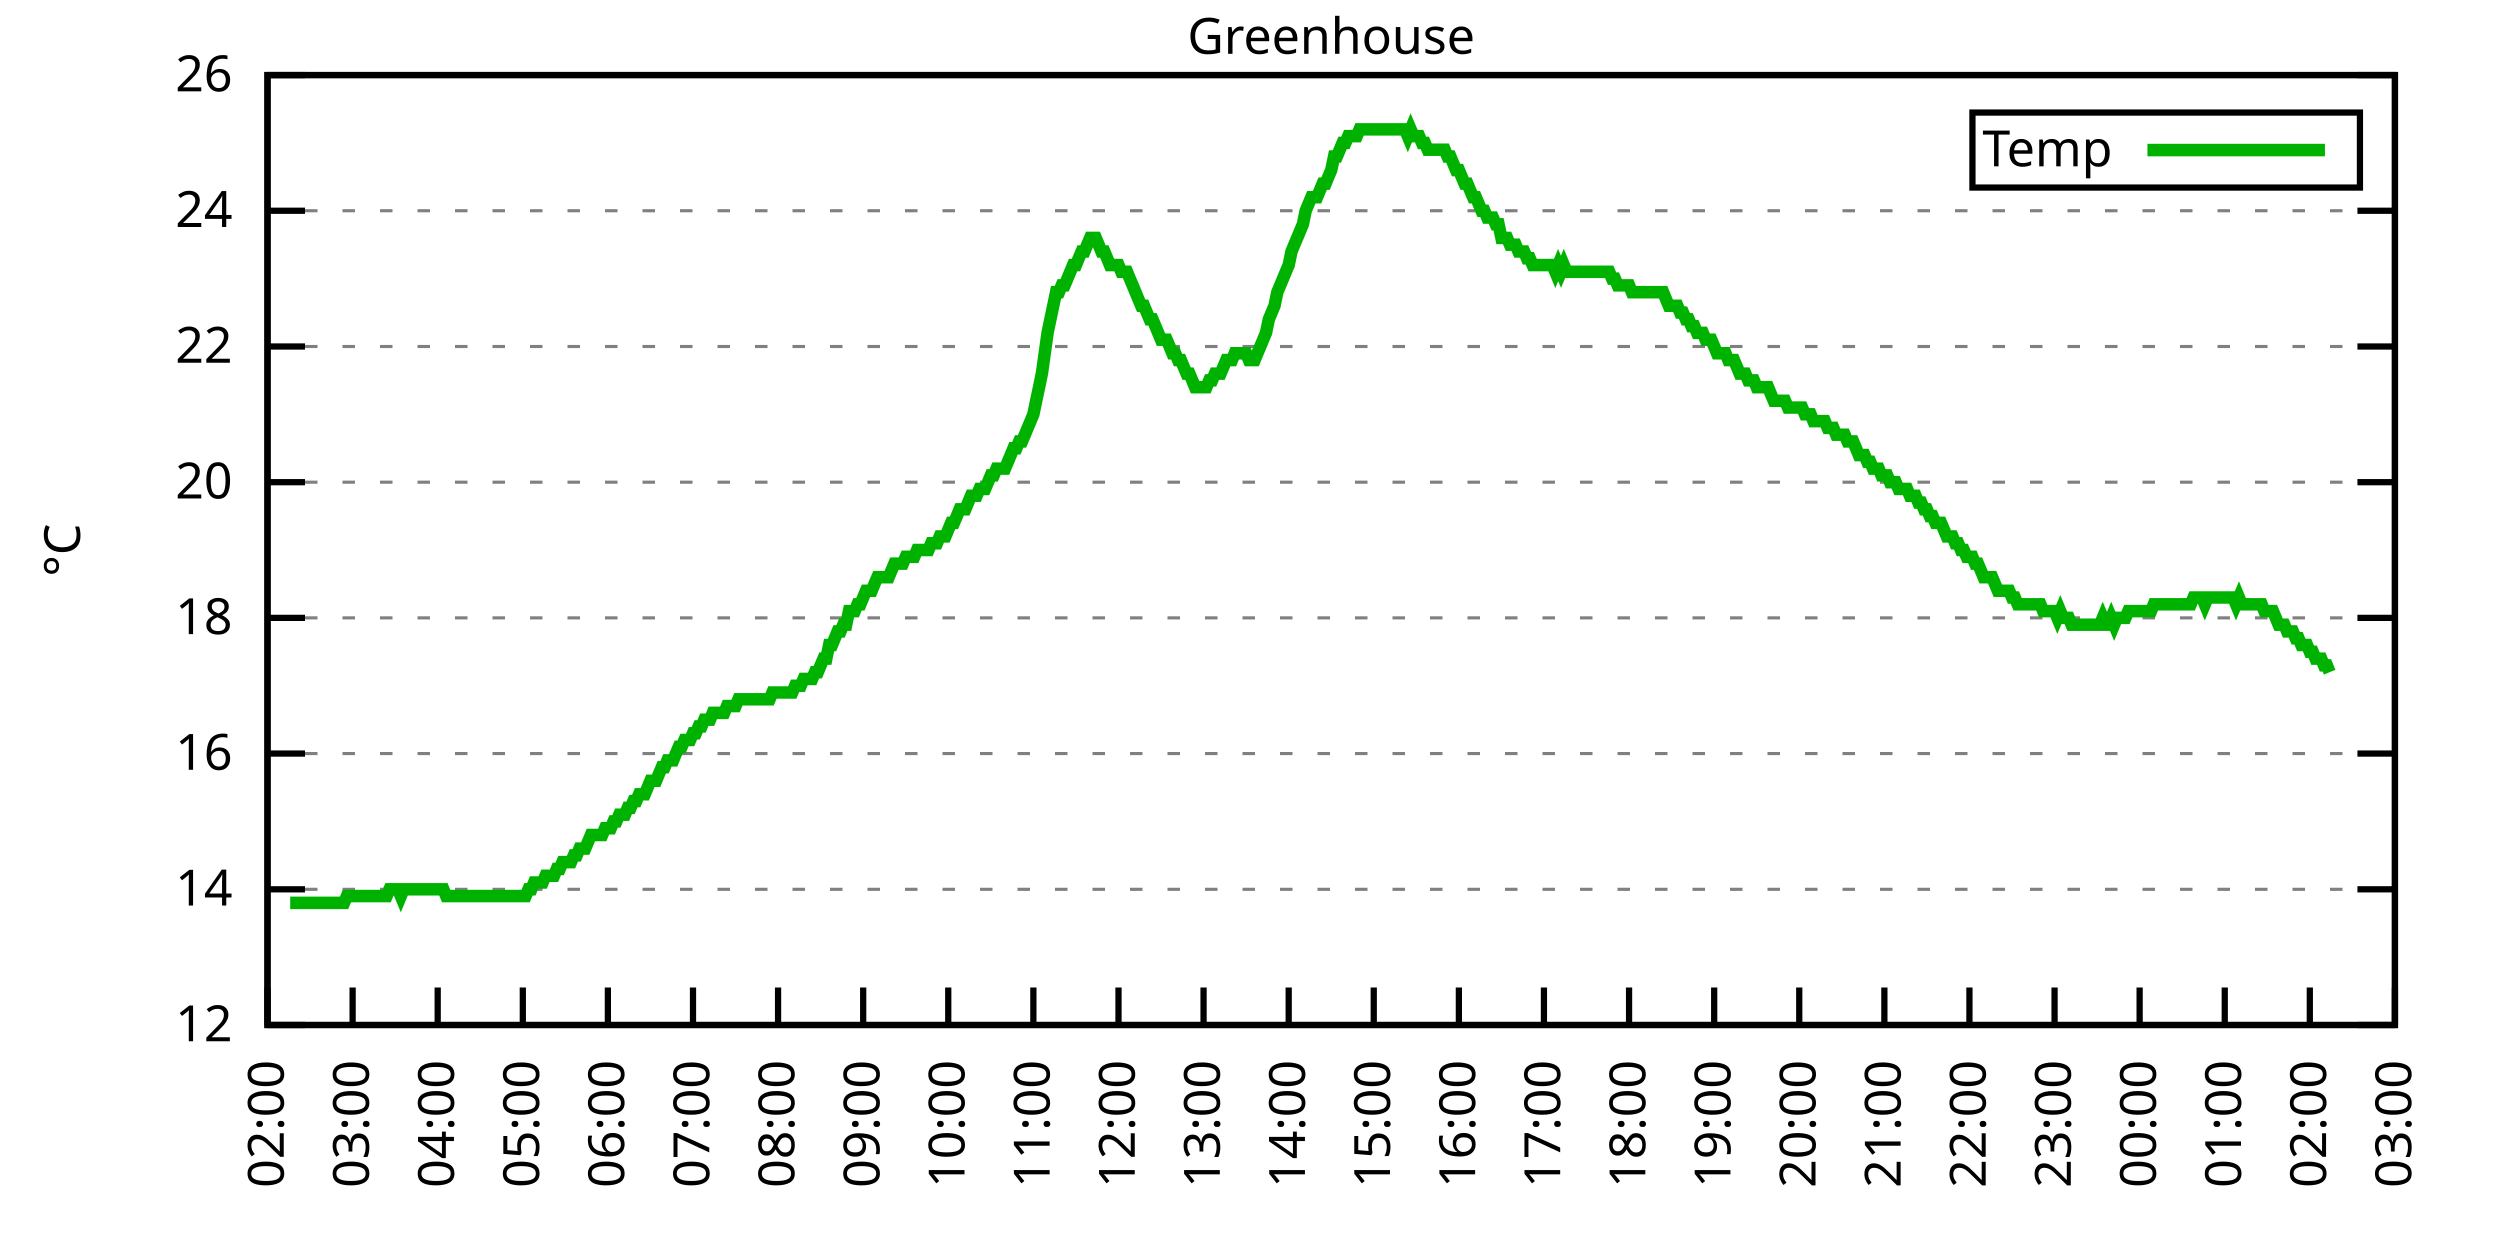
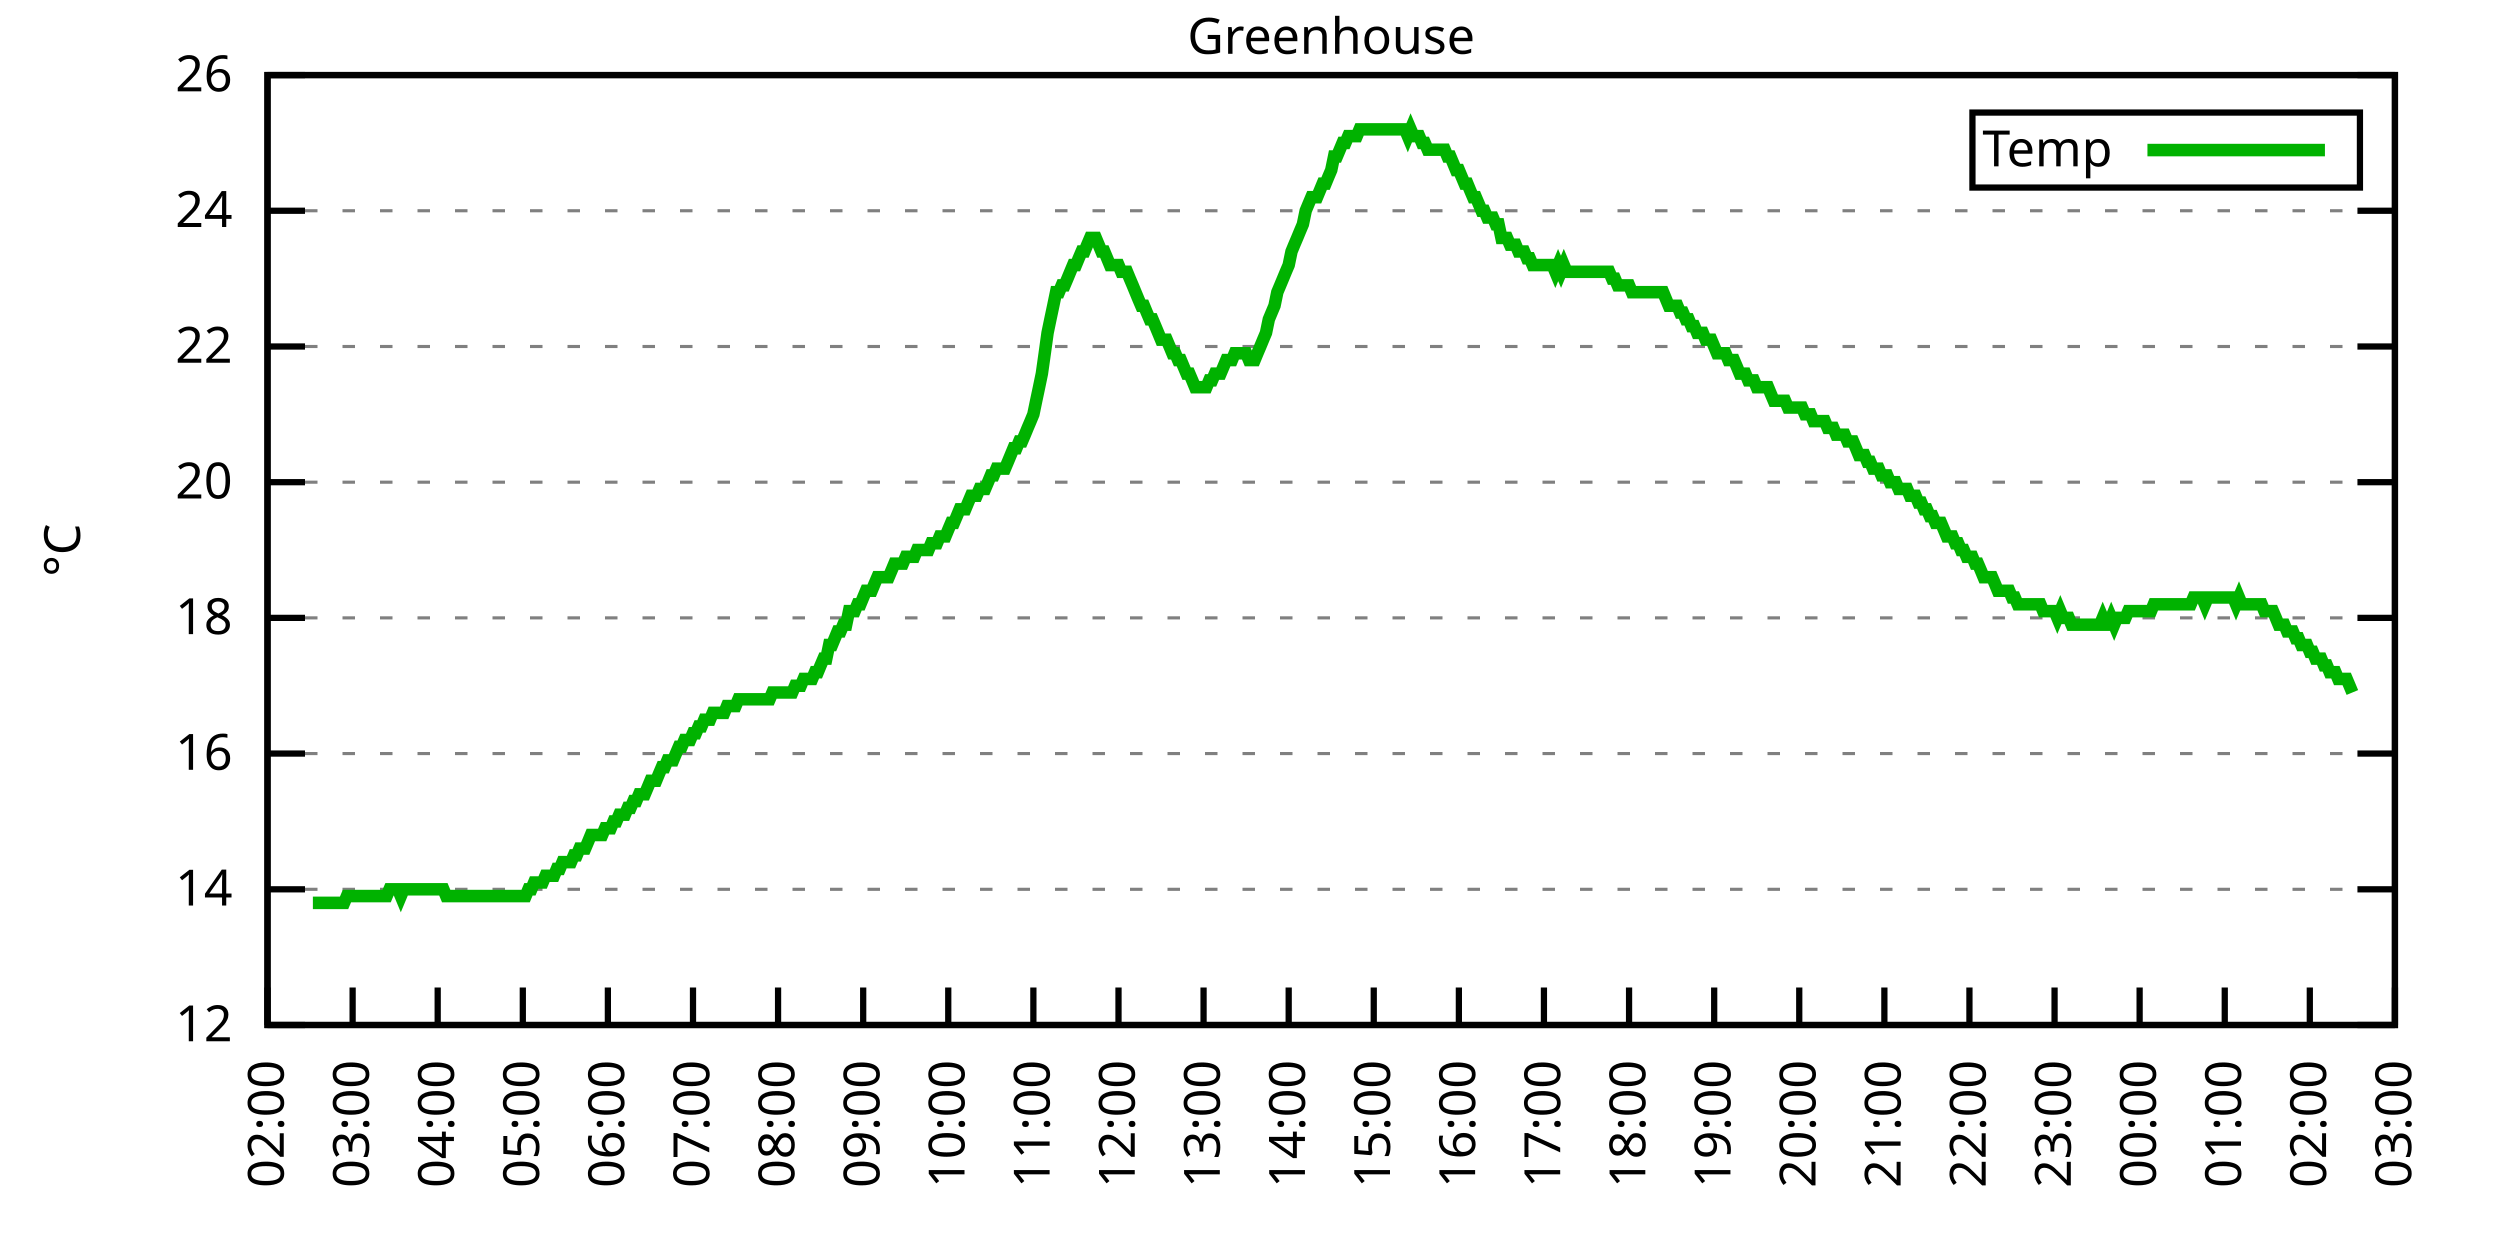
<svg xmlns="http://www.w3.org/2000/svg" xmlns:xlink="http://www.w3.org/1999/xlink" width="400" height="200" viewBox="0 0 400 200">
  <g id="gnuplot_canvas">
    <rect x="0" y="0" width="400" height="200" fill="none" />
    <defs>
      <circle id="gpDot" r="0.5" stroke-width="0.5" stroke="currentColor" />
      <path id="gpPt0" stroke-width="0.333" stroke="currentColor" d="M-1,0 h2 M0,-1 v2" />
      <path id="gpPt1" stroke-width="0.333" stroke="currentColor" d="M-1,-1 L1,1 M1,-1 L-1,1" />
      <path id="gpPt2" stroke-width="0.333" stroke="currentColor" d="M-1,0 L1,0 M0,-1 L0,1 M-1,-1 L1,1 M-1,1 L1,-1" />
      <rect id="gpPt3" stroke-width="0.333" stroke="currentColor" x="-1" y="-1" width="2" height="2" />
      <rect id="gpPt4" stroke-width="0.333" stroke="currentColor" fill="currentColor" x="-1" y="-1" width="2" height="2" />
      <circle id="gpPt5" stroke-width="0.333" stroke="currentColor" cx="0" cy="0" r="1" />
      <use xlink:href="#gpPt5" id="gpPt6" fill="currentColor" stroke="none" />
      <path id="gpPt7" stroke-width="0.333" stroke="currentColor" d="M0,-1.33 L-1.33,0.67 L1.33,0.67 z" />
      <use xlink:href="#gpPt7" id="gpPt8" fill="currentColor" stroke="none" />
      <use xlink:href="#gpPt7" id="gpPt9" stroke="currentColor" transform="rotate(180)" />
      <use xlink:href="#gpPt9" id="gpPt10" fill="currentColor" stroke="none" />
      <use xlink:href="#gpPt3" id="gpPt11" stroke="currentColor" transform="rotate(45)" />
      <use xlink:href="#gpPt11" id="gpPt12" fill="currentColor" stroke="none" />
      <path id="gpPt13" stroke-width="0.333" stroke="currentColor" d="M0,1.330 L1.265,0.411 L0.782,-1.067 L-0.782,-1.076 L-1.265,0.411 z" />
      <use xlink:href="#gpPt13" id="gpPt14" fill="currentColor" stroke="none" />
      <filter id="textbox" filterUnits="objectBoundingBox" x="0" y="0" height="1" width="1">
        <feFlood flood-color="white" flood-opacity="1" result="bgnd" />
        <feComposite in="SourceGraphic" in2="bgnd" operator="atop" />
      </filter>
      <filter id="greybox" filterUnits="objectBoundingBox" x="0" y="0" height="1" width="1">
        <feFlood flood-color="lightgrey" flood-opacity="1" result="grey" />
        <feComposite in="SourceGraphic" in2="grey" operator="atop" />
      </filter>
    </defs>
    <g fill="none" color="white" stroke="currentColor" stroke-width="1.00" stroke-linecap="butt" stroke-linejoin="miter">
</g>
    <g fill="none" color="black" stroke="currentColor" stroke-width="1.00" stroke-linecap="butt" stroke-linejoin="miter">
      <g stroke="none" shape-rendering="crispEdges">
        <polygon fill="rgb(255, 255, 255)" points="42.80,164.00 383.18,164.00 383.18,12.02 42.80,12.02 " />
      </g>
    </g>
    <g fill="none" color="black" stroke="currentColor" stroke-width="1.00" stroke-linecap="butt" stroke-linejoin="miter">
</g>
    <g fill="none" color="black" stroke="black" stroke-width="0.50" stroke-linecap="butt" stroke-linejoin="miter">
</g>
    <g fill="none" color="gray" stroke="currentColor" stroke-width="0.50" stroke-linecap="butt" stroke-linejoin="miter">
      <path stroke="gray" stroke-dasharray="2,4" class="gridline" d="M42.80,164.00 L383.19,164.00  " />
    </g>
    <g fill="none" color="gray" stroke="gray" stroke-width="1.00" stroke-linecap="butt" stroke-linejoin="miter">
</g>
    <g fill="none" color="black" stroke="currentColor" stroke-width="1.00" stroke-linecap="butt" stroke-linejoin="miter">
      <path stroke="black" d="M42.80,164.00 L48.80,164.00 M383.19,164.00 L377.19,164.00  " />
      <g transform="translate(37.20,166.60)" stroke="none" fill="black" font-family="Sans" font-size="8.00" text-anchor="end">
        <text>
          <tspan font-family="Sans"> 12</tspan>
        </text>
      </g>
    </g>
    <g fill="none" color="black" stroke="currentColor" stroke-width="1.00" stroke-linecap="butt" stroke-linejoin="miter">
</g>
    <g fill="none" color="black" stroke="black" stroke-width="0.50" stroke-linecap="butt" stroke-linejoin="miter">
</g>
    <g fill="none" color="gray" stroke="currentColor" stroke-width="0.50" stroke-linecap="butt" stroke-linejoin="miter">
      <path stroke="gray" stroke-dasharray="2,4" class="gridline" d="M42.80,142.29 L383.19,142.29  " />
    </g>
    <g fill="none" color="gray" stroke="gray" stroke-width="1.00" stroke-linecap="butt" stroke-linejoin="miter">
</g>
    <g fill="none" color="black" stroke="currentColor" stroke-width="1.00" stroke-linecap="butt" stroke-linejoin="miter">
      <path stroke="black" d="M42.80,142.29 L48.80,142.29 M383.19,142.29 L377.19,142.29  " />
      <g transform="translate(37.20,144.89)" stroke="none" fill="black" font-family="Sans" font-size="8.00" text-anchor="end">
        <text>
          <tspan font-family="Sans"> 14</tspan>
        </text>
      </g>
    </g>
    <g fill="none" color="black" stroke="currentColor" stroke-width="1.00" stroke-linecap="butt" stroke-linejoin="miter">
</g>
    <g fill="none" color="black" stroke="black" stroke-width="0.50" stroke-linecap="butt" stroke-linejoin="miter">
</g>
    <g fill="none" color="gray" stroke="currentColor" stroke-width="0.50" stroke-linecap="butt" stroke-linejoin="miter">
      <path stroke="gray" stroke-dasharray="2,4" class="gridline" d="M42.80,120.57 L383.19,120.57  " />
    </g>
    <g fill="none" color="gray" stroke="gray" stroke-width="1.00" stroke-linecap="butt" stroke-linejoin="miter">
</g>
    <g fill="none" color="black" stroke="currentColor" stroke-width="1.00" stroke-linecap="butt" stroke-linejoin="miter">
      <path stroke="black" d="M42.80,120.57 L48.80,120.57 M383.19,120.57 L377.19,120.57  " />
      <g transform="translate(37.20,123.17)" stroke="none" fill="black" font-family="Sans" font-size="8.00" text-anchor="end">
        <text>
          <tspan font-family="Sans"> 16</tspan>
        </text>
      </g>
    </g>
    <g fill="none" color="black" stroke="currentColor" stroke-width="1.00" stroke-linecap="butt" stroke-linejoin="miter">
</g>
    <g fill="none" color="black" stroke="black" stroke-width="0.50" stroke-linecap="butt" stroke-linejoin="miter">
</g>
    <g fill="none" color="gray" stroke="currentColor" stroke-width="0.50" stroke-linecap="butt" stroke-linejoin="miter">
      <path stroke="gray" stroke-dasharray="2,4" class="gridline" d="M42.80,98.86 L383.19,98.86  " />
    </g>
    <g fill="none" color="gray" stroke="gray" stroke-width="1.00" stroke-linecap="butt" stroke-linejoin="miter">
</g>
    <g fill="none" color="black" stroke="currentColor" stroke-width="1.00" stroke-linecap="butt" stroke-linejoin="miter">
      <path stroke="black" d="M42.80,98.86 L48.80,98.86 M383.19,98.86 L377.19,98.86  " />
      <g transform="translate(37.20,101.46)" stroke="none" fill="black" font-family="Sans" font-size="8.00" text-anchor="end">
        <text>
          <tspan font-family="Sans"> 18</tspan>
        </text>
      </g>
    </g>
    <g fill="none" color="black" stroke="currentColor" stroke-width="1.00" stroke-linecap="butt" stroke-linejoin="miter">
</g>
    <g fill="none" color="black" stroke="black" stroke-width="0.50" stroke-linecap="butt" stroke-linejoin="miter">
</g>
    <g fill="none" color="gray" stroke="currentColor" stroke-width="0.50" stroke-linecap="butt" stroke-linejoin="miter">
      <path stroke="gray" stroke-dasharray="2,4" class="gridline" d="M42.80,77.15 L383.19,77.15  " />
    </g>
    <g fill="none" color="gray" stroke="gray" stroke-width="1.00" stroke-linecap="butt" stroke-linejoin="miter">
</g>
    <g fill="none" color="black" stroke="currentColor" stroke-width="1.00" stroke-linecap="butt" stroke-linejoin="miter">
      <path stroke="black" d="M42.80,77.15 L48.80,77.15 M383.19,77.15 L377.19,77.15  " />
      <g transform="translate(37.20,79.75)" stroke="none" fill="black" font-family="Sans" font-size="8.00" text-anchor="end">
        <text>
          <tspan font-family="Sans"> 20</tspan>
        </text>
      </g>
    </g>
    <g fill="none" color="black" stroke="currentColor" stroke-width="1.00" stroke-linecap="butt" stroke-linejoin="miter">
</g>
    <g fill="none" color="black" stroke="black" stroke-width="0.50" stroke-linecap="butt" stroke-linejoin="miter">
</g>
    <g fill="none" color="gray" stroke="currentColor" stroke-width="0.50" stroke-linecap="butt" stroke-linejoin="miter">
      <path stroke="gray" stroke-dasharray="2,4" class="gridline" d="M42.80,55.44 L383.19,55.44  " />
    </g>
    <g fill="none" color="gray" stroke="gray" stroke-width="1.00" stroke-linecap="butt" stroke-linejoin="miter">
</g>
    <g fill="none" color="black" stroke="currentColor" stroke-width="1.00" stroke-linecap="butt" stroke-linejoin="miter">
      <path stroke="black" d="M42.80,55.44 L48.80,55.44 M383.19,55.44 L377.19,55.44  " />
      <g transform="translate(37.20,58.04)" stroke="none" fill="black" font-family="Sans" font-size="8.00" text-anchor="end">
        <text>
          <tspan font-family="Sans"> 22</tspan>
        </text>
      </g>
    </g>
    <g fill="none" color="black" stroke="currentColor" stroke-width="1.00" stroke-linecap="butt" stroke-linejoin="miter">
</g>
    <g fill="none" color="black" stroke="black" stroke-width="0.50" stroke-linecap="butt" stroke-linejoin="miter">
</g>
    <g fill="none" color="gray" stroke="currentColor" stroke-width="0.50" stroke-linecap="butt" stroke-linejoin="miter">
      <path stroke="gray" stroke-dasharray="2,4" class="gridline" d="M42.80,33.72 L383.19,33.72  " />
    </g>
    <g fill="none" color="gray" stroke="gray" stroke-width="1.00" stroke-linecap="butt" stroke-linejoin="miter">
</g>
    <g fill="none" color="black" stroke="currentColor" stroke-width="1.00" stroke-linecap="butt" stroke-linejoin="miter">
      <path stroke="black" d="M42.80,33.72 L48.80,33.72 M383.19,33.72 L377.19,33.72  " />
      <g transform="translate(37.20,36.32)" stroke="none" fill="black" font-family="Sans" font-size="8.00" text-anchor="end">
        <text>
          <tspan font-family="Sans"> 24</tspan>
        </text>
      </g>
    </g>
    <g fill="none" color="black" stroke="currentColor" stroke-width="1.00" stroke-linecap="butt" stroke-linejoin="miter">
</g>
    <g fill="none" color="black" stroke="black" stroke-width="0.50" stroke-linecap="butt" stroke-linejoin="miter">
</g>
    <g fill="none" color="gray" stroke="currentColor" stroke-width="0.50" stroke-linecap="butt" stroke-linejoin="miter">
      <path stroke="gray" stroke-dasharray="2,4" class="gridline" d="M42.80,12.01 L383.19,12.01  " />
    </g>
    <g fill="none" color="gray" stroke="gray" stroke-width="1.00" stroke-linecap="butt" stroke-linejoin="miter">
</g>
    <g fill="none" color="black" stroke="currentColor" stroke-width="1.00" stroke-linecap="butt" stroke-linejoin="miter">
      <path stroke="black" d="M42.80,12.01 L48.80,12.01 M383.19,12.01 L377.19,12.01  " />
      <g transform="translate(37.20,14.61)" stroke="none" fill="black" font-family="Sans" font-size="8.00" text-anchor="end">
        <text>
          <tspan font-family="Sans"> 26</tspan>
        </text>
      </g>
    </g>
    <g fill="none" color="black" stroke="currentColor" stroke-width="1.00" stroke-linecap="butt" stroke-linejoin="miter">
      <path stroke="black" d="M42.80,164.00 L42.80,158.00  " />
      <g transform="translate(45.40,169.60) rotate(270.00)" stroke="none" fill="black" font-family="Sans" font-size="8.00" text-anchor="end">
        <text>
          <tspan font-family="Sans">02:00</tspan>
        </text>
      </g>
    </g>
    <g fill="none" color="black" stroke="currentColor" stroke-width="1.00" stroke-linecap="butt" stroke-linejoin="miter">
      <path stroke="black" d="M56.42,164.00 L56.42,158.00  " />
      <g transform="translate(59.02,169.60) rotate(270.00)" stroke="none" fill="black" font-family="Sans" font-size="8.00" text-anchor="end">
        <text>
          <tspan font-family="Sans">03:00</tspan>
        </text>
      </g>
    </g>
    <g fill="none" color="black" stroke="currentColor" stroke-width="1.00" stroke-linecap="butt" stroke-linejoin="miter">
      <path stroke="black" d="M70.03,164.00 L70.03,158.00  " />
      <g transform="translate(72.63,169.60) rotate(270.00)" stroke="none" fill="black" font-family="Sans" font-size="8.00" text-anchor="end">
        <text>
          <tspan font-family="Sans">04:00</tspan>
        </text>
      </g>
    </g>
    <g fill="none" color="black" stroke="currentColor" stroke-width="1.00" stroke-linecap="butt" stroke-linejoin="miter">
      <path stroke="black" d="M83.65,164.00 L83.65,158.00  " />
      <g transform="translate(86.25,169.60) rotate(270.00)" stroke="none" fill="black" font-family="Sans" font-size="8.00" text-anchor="end">
        <text>
          <tspan font-family="Sans">05:00</tspan>
        </text>
      </g>
    </g>
    <g fill="none" color="black" stroke="currentColor" stroke-width="1.00" stroke-linecap="butt" stroke-linejoin="miter">
      <path stroke="black" d="M97.26,164.00 L97.26,158.00  " />
      <g transform="translate(99.86,169.60) rotate(270.00)" stroke="none" fill="black" font-family="Sans" font-size="8.00" text-anchor="end">
        <text>
          <tspan font-family="Sans">06:00</tspan>
        </text>
      </g>
    </g>
    <g fill="none" color="black" stroke="currentColor" stroke-width="1.00" stroke-linecap="butt" stroke-linejoin="miter">
      <path stroke="black" d="M110.88,164.00 L110.88,158.00  " />
      <g transform="translate(113.48,169.60) rotate(270.00)" stroke="none" fill="black" font-family="Sans" font-size="8.00" text-anchor="end">
        <text>
          <tspan font-family="Sans">07:00</tspan>
        </text>
      </g>
    </g>
    <g fill="none" color="black" stroke="currentColor" stroke-width="1.00" stroke-linecap="butt" stroke-linejoin="miter">
      <path stroke="black" d="M124.49,164.00 L124.49,158.00  " />
      <g transform="translate(127.09,169.60) rotate(270.00)" stroke="none" fill="black" font-family="Sans" font-size="8.00" text-anchor="end">
        <text>
          <tspan font-family="Sans">08:00</tspan>
        </text>
      </g>
    </g>
    <g fill="none" color="black" stroke="currentColor" stroke-width="1.00" stroke-linecap="butt" stroke-linejoin="miter">
      <path stroke="black" d="M138.11,164.00 L138.11,158.00  " />
      <g transform="translate(140.71,169.60) rotate(270.00)" stroke="none" fill="black" font-family="Sans" font-size="8.00" text-anchor="end">
        <text>
          <tspan font-family="Sans">09:00</tspan>
        </text>
      </g>
    </g>
    <g fill="none" color="black" stroke="currentColor" stroke-width="1.00" stroke-linecap="butt" stroke-linejoin="miter">
      <path stroke="black" d="M151.72,164.00 L151.72,158.00  " />
      <g transform="translate(154.32,169.60) rotate(270.00)" stroke="none" fill="black" font-family="Sans" font-size="8.00" text-anchor="end">
        <text>
          <tspan font-family="Sans">10:00</tspan>
        </text>
      </g>
    </g>
    <g fill="none" color="black" stroke="currentColor" stroke-width="1.00" stroke-linecap="butt" stroke-linejoin="miter">
      <path stroke="black" d="M165.34,164.00 L165.34,158.00  " />
      <g transform="translate(167.94,169.60) rotate(270.00)" stroke="none" fill="black" font-family="Sans" font-size="8.00" text-anchor="end">
        <text>
          <tspan font-family="Sans">11:00</tspan>
        </text>
      </g>
    </g>
    <g fill="none" color="black" stroke="currentColor" stroke-width="1.00" stroke-linecap="butt" stroke-linejoin="miter">
      <path stroke="black" d="M178.96,164.00 L178.96,158.00  " />
      <g transform="translate(181.56,169.60) rotate(270.00)" stroke="none" fill="black" font-family="Sans" font-size="8.00" text-anchor="end">
        <text>
          <tspan font-family="Sans">12:00</tspan>
        </text>
      </g>
    </g>
    <g fill="none" color="black" stroke="currentColor" stroke-width="1.00" stroke-linecap="butt" stroke-linejoin="miter">
      <path stroke="black" d="M192.57,164.00 L192.57,158.00  " />
      <g transform="translate(195.17,169.60) rotate(270.00)" stroke="none" fill="black" font-family="Sans" font-size="8.00" text-anchor="end">
        <text>
          <tspan font-family="Sans">13:00</tspan>
        </text>
      </g>
    </g>
    <g fill="none" color="black" stroke="currentColor" stroke-width="1.00" stroke-linecap="butt" stroke-linejoin="miter">
      <path stroke="black" d="M206.19,164.00 L206.19,158.00  " />
      <g transform="translate(208.79,169.60) rotate(270.00)" stroke="none" fill="black" font-family="Sans" font-size="8.00" text-anchor="end">
        <text>
          <tspan font-family="Sans">14:00</tspan>
        </text>
      </g>
    </g>
    <g fill="none" color="black" stroke="currentColor" stroke-width="1.00" stroke-linecap="butt" stroke-linejoin="miter">
      <path stroke="black" d="M219.80,164.00 L219.80,158.00  " />
      <g transform="translate(222.40,169.60) rotate(270.00)" stroke="none" fill="black" font-family="Sans" font-size="8.00" text-anchor="end">
        <text>
          <tspan font-family="Sans">15:00</tspan>
        </text>
      </g>
    </g>
    <g fill="none" color="black" stroke="currentColor" stroke-width="1.00" stroke-linecap="butt" stroke-linejoin="miter">
      <path stroke="black" d="M233.42,164.00 L233.42,158.00  " />
      <g transform="translate(236.02,169.60) rotate(270.00)" stroke="none" fill="black" font-family="Sans" font-size="8.00" text-anchor="end">
        <text>
          <tspan font-family="Sans">16:00</tspan>
        </text>
      </g>
    </g>
    <g fill="none" color="black" stroke="currentColor" stroke-width="1.00" stroke-linecap="butt" stroke-linejoin="miter">
      <path stroke="black" d="M247.03,164.00 L247.03,158.00  " />
      <g transform="translate(249.63,169.60) rotate(270.00)" stroke="none" fill="black" font-family="Sans" font-size="8.00" text-anchor="end">
        <text>
          <tspan font-family="Sans">17:00</tspan>
        </text>
      </g>
    </g>
    <g fill="none" color="black" stroke="currentColor" stroke-width="1.00" stroke-linecap="butt" stroke-linejoin="miter">
      <path stroke="black" d="M260.65,164.00 L260.65,158.00  " />
      <g transform="translate(263.25,169.60) rotate(270.00)" stroke="none" fill="black" font-family="Sans" font-size="8.00" text-anchor="end">
        <text>
          <tspan font-family="Sans">18:00</tspan>
        </text>
      </g>
    </g>
    <g fill="none" color="black" stroke="currentColor" stroke-width="1.00" stroke-linecap="butt" stroke-linejoin="miter">
      <path stroke="black" d="M274.27,164.00 L274.27,158.00  " />
      <g transform="translate(276.87,169.60) rotate(270.00)" stroke="none" fill="black" font-family="Sans" font-size="8.00" text-anchor="end">
        <text>
          <tspan font-family="Sans">19:00</tspan>
        </text>
      </g>
    </g>
    <g fill="none" color="black" stroke="currentColor" stroke-width="1.00" stroke-linecap="butt" stroke-linejoin="miter">
      <path stroke="black" d="M287.88,164.00 L287.88,158.00  " />
      <g transform="translate(290.48,169.60) rotate(270.00)" stroke="none" fill="black" font-family="Sans" font-size="8.00" text-anchor="end">
        <text>
          <tspan font-family="Sans">20:00</tspan>
        </text>
      </g>
    </g>
    <g fill="none" color="black" stroke="currentColor" stroke-width="1.00" stroke-linecap="butt" stroke-linejoin="miter">
      <path stroke="black" d="M301.50,164.00 L301.50,158.00  " />
      <g transform="translate(304.10,169.60) rotate(270.00)" stroke="none" fill="black" font-family="Sans" font-size="8.00" text-anchor="end">
        <text>
          <tspan font-family="Sans">21:00</tspan>
        </text>
      </g>
    </g>
    <g fill="none" color="black" stroke="currentColor" stroke-width="1.00" stroke-linecap="butt" stroke-linejoin="miter">
      <path stroke="black" d="M315.11,164.00 L315.11,158.00  " />
      <g transform="translate(317.71,169.60) rotate(270.00)" stroke="none" fill="black" font-family="Sans" font-size="8.00" text-anchor="end">
        <text>
          <tspan font-family="Sans">22:00</tspan>
        </text>
      </g>
    </g>
    <g fill="none" color="black" stroke="currentColor" stroke-width="1.00" stroke-linecap="butt" stroke-linejoin="miter">
      <path stroke="black" d="M328.73,164.00 L328.73,158.00  " />
      <g transform="translate(331.33,169.60) rotate(270.00)" stroke="none" fill="black" font-family="Sans" font-size="8.00" text-anchor="end">
        <text>
          <tspan font-family="Sans">23:00</tspan>
        </text>
      </g>
    </g>
    <g fill="none" color="black" stroke="currentColor" stroke-width="1.00" stroke-linecap="butt" stroke-linejoin="miter">
      <path stroke="black" d="M342.34,164.00 L342.34,158.00  " />
      <g transform="translate(344.94,169.60) rotate(270.00)" stroke="none" fill="black" font-family="Sans" font-size="8.00" text-anchor="end">
        <text>
          <tspan font-family="Sans">00:00</tspan>
        </text>
      </g>
    </g>
    <g fill="none" color="black" stroke="currentColor" stroke-width="1.00" stroke-linecap="butt" stroke-linejoin="miter">
      <path stroke="black" d="M355.96,164.00 L355.96,158.00  " />
      <g transform="translate(358.56,169.60) rotate(270.00)" stroke="none" fill="black" font-family="Sans" font-size="8.00" text-anchor="end">
        <text>
          <tspan font-family="Sans">01:00</tspan>
        </text>
      </g>
    </g>
    <g fill="none" color="black" stroke="currentColor" stroke-width="1.00" stroke-linecap="butt" stroke-linejoin="miter">
      <path stroke="black" d="M369.57,164.00 L369.57,158.00  " />
      <g transform="translate(372.17,169.60) rotate(270.00)" stroke="none" fill="black" font-family="Sans" font-size="8.00" text-anchor="end">
        <text>
          <tspan font-family="Sans">02:00</tspan>
        </text>
      </g>
    </g>
    <g fill="none" color="black" stroke="currentColor" stroke-width="1.00" stroke-linecap="butt" stroke-linejoin="miter">
      <path stroke="black" d="M383.19,164.00 L383.19,158.00  " />
      <g transform="translate(385.79,169.60) rotate(270.00)" stroke="none" fill="black" font-family="Sans" font-size="8.00" text-anchor="end">
        <text>
          <tspan font-family="Sans">03:00</tspan>
        </text>
      </g>
    </g>
    <g fill="none" color="black" stroke="currentColor" stroke-width="1.00" stroke-linecap="butt" stroke-linejoin="miter">
</g>
    <g fill="none" color="black" stroke="currentColor" stroke-width="1.00" stroke-linecap="butt" stroke-linejoin="miter">
      <path stroke="black" d="M42.80,12.01 L42.80,164.00 L383.19,164.00 L383.19,12.01 L42.80,12.01 Z  " />
    </g>
    <g fill="none" color="black" stroke="currentColor" stroke-width="1.00" stroke-linecap="butt" stroke-linejoin="miter">
</g>
    <g fill="none" color="black" stroke="currentColor" stroke-width="1.00" stroke-linecap="butt" stroke-linejoin="miter">
      <path stroke="black" d="M315.59,30.01 L315.59,18.01 L377.59,18.01 L377.59,30.01 L315.59,30.01 Z  " />
    </g>
    <g id="Greenhouse_plot_1">
      <g fill="none" color="white" stroke="black" stroke-width="2.00" stroke-linecap="butt" stroke-linejoin="miter">
</g>
      <g fill="none" color="black" stroke="currentColor" stroke-width="2.00" stroke-linecap="butt" stroke-linejoin="miter">
        <g transform="translate(337.99,26.61)" stroke="none" fill="black" font-family="Sans" font-size="8.00" text-anchor="end">
          <text>
            <tspan font-family="Sans">Temp</tspan>
          </text>
        </g>
      </g>
      <g fill="none" color="black" stroke="currentColor" stroke-width="2.00" stroke-linecap="butt" stroke-linejoin="miter">
-         <path stroke="rgb(  0, 178,   0)" d="M343.59,24.01 L371.99,24.01 M46.43,144.46 L46.88,144.46 L47.34,144.46 L47.79,144.46 L48.25,144.46 L48.70,144.46   L49.15,144.46 L49.61,144.46 L50.06,144.46 L50.52,144.46 L50.97,144.46 L51.42,144.46 L51.88,144.46 L52.33,144.46   L52.78,144.46 L53.24,144.46 L53.69,144.46 L54.15,144.46 L54.60,144.46 L55.05,144.46 L55.51,143.37 L55.96,143.37   L56.42,143.37 L56.87,143.37 L57.32,143.37 L57.78,143.37 L58.23,143.37 L58.68,143.37 L59.14,143.37 L59.59,143.37   L60.05,143.37 L60.50,143.37 L60.95,143.37 L61.41,143.37 L61.86,143.37 L62.32,142.29 L62.77,142.29 L63.22,142.29   L63.68,142.29 L64.13,143.37 L64.58,142.29 L65.04,142.29 L65.49,142.29 L65.95,142.29 L66.40,142.29 L66.85,142.29   L67.31,142.29 L67.76,142.29 L68.22,142.29 L68.67,142.29 L69.12,142.29 L69.58,142.29 L70.03,142.29 L70.49,142.29   L70.94,142.29 L71.39,143.37 L71.85,143.37 L72.30,143.37 L72.75,143.37 L73.21,143.37 L73.66,143.37 L74.12,143.37   L74.57,143.37 L75.02,143.37 L75.48,143.37 L75.93,143.37 L76.39,143.37 L76.84,143.37 L77.29,143.37 L77.75,143.37   L78.20,143.37 L78.65,143.37 L79.11,143.37 L79.56,143.37 L80.02,143.37 L80.47,143.37 L80.92,143.37 L81.38,143.37   L81.83,143.37 L82.29,143.37 L82.74,143.37 L83.19,143.37 L83.65,143.37 L84.10,143.37 L84.55,142.29 L85.01,142.29   L85.46,141.20 L85.92,141.20 L86.37,141.20 L86.82,141.20 L87.28,140.12 L87.73,140.12 L88.19,140.12 L88.64,140.12   L89.09,139.03 L89.55,139.03 L90.00,137.94 L90.45,137.94 L90.91,137.94 L91.36,137.94 L91.82,136.86 L92.27,136.86   L92.72,135.77 L93.18,135.77 L93.63,135.77 L94.09,134.69 L94.54,133.60 L94.99,133.60 L95.45,133.60 L95.90,133.60   L96.35,133.60 L96.81,132.52 L97.26,132.52 L97.72,132.52 L98.17,131.43 L98.62,131.43 L99.08,130.35 L99.53,130.35   L99.99,130.35 L100.44,129.26 L100.89,129.26 L101.35,128.17 L101.80,128.17 L102.25,127.09 L102.71,127.09 L103.16,127.09   L103.62,126.00 L104.07,124.92 L104.52,124.92 L104.98,124.92 L105.43,123.83 L105.89,122.75 L106.34,122.75 L106.79,121.66   L107.25,121.66 L107.70,121.66 L108.15,120.57 L108.61,119.49 L109.06,119.49 L109.52,118.40 L109.97,118.40 L110.42,118.40   L110.88,117.32 L111.33,117.32 L111.79,116.23 L112.24,116.23 L112.69,115.15 L113.15,115.15 L113.60,115.15 L114.05,114.06   L114.51,114.06 L114.96,114.06 L115.42,114.06 L115.87,114.06 L116.32,112.97 L116.78,112.97 L117.23,112.97 L117.69,112.97   L118.14,111.89 L118.59,111.89 L119.05,111.89 L119.50,111.89 L119.96,111.89 L120.41,111.89 L120.86,111.89 L121.32,111.89   L121.77,111.89 L122.22,111.89 L122.68,111.89 L123.13,111.89 L123.59,110.80 L124.04,110.80 L124.49,110.80 L124.95,110.80   L125.40,110.80 L125.86,110.80 L126.31,110.80 L126.76,110.80 L127.22,109.72 L127.67,109.72 L128.12,109.72 L128.58,108.63   L129.03,108.63 L129.49,108.63 L129.94,108.63 L130.39,107.55 L130.85,107.55 L131.30,106.46 L131.76,105.38 L132.21,105.38   L132.66,103.20 L133.12,103.20 L133.57,102.12 L134.02,101.03 L134.48,101.03 L134.93,99.95 L135.39,99.95 L135.84,97.78   L136.29,97.78 L136.75,97.78 L137.20,96.69 L137.66,96.69 L138.11,95.60 L138.56,94.52 L139.02,94.52 L139.47,94.52   L139.92,93.43 L140.38,92.35 L140.83,92.35 L141.29,92.35 L141.74,92.35 L142.19,92.35 L142.65,91.26 L143.10,90.18   L143.56,90.18 L144.01,90.18 L144.46,90.18 L144.92,89.09 L145.37,89.09 L145.82,89.09 L146.28,89.09 L146.73,88.00   L147.19,88.00 L147.64,88.00 L148.09,88.00 L148.55,88.00 L149.00,86.92 L149.46,86.92 L149.91,86.92 L150.36,85.83   L150.82,85.83 L151.27,85.83 L151.72,84.75 L152.18,83.66 L152.63,83.66 L153.09,82.58 L153.54,81.49 L153.99,81.49   L154.45,81.49 L154.90,80.41 L155.36,79.32 L155.81,79.32 L156.26,79.32 L156.72,78.23 L157.17,78.23 L157.62,78.23   L158.08,77.15 L158.53,76.06 L158.99,76.06 L159.44,74.98 L159.89,74.98 L160.35,74.98 L160.80,74.98 L161.26,73.89   L161.71,72.81 L162.16,71.72 L162.62,71.72 L163.07,70.63 L163.52,70.63 L163.98,69.55 L164.43,68.46 L164.89,67.38   L165.34,66.29 L165.79,64.12 L166.25,61.95 L166.70,59.78 L167.16,56.52 L167.61,53.26 L168.06,51.09 L168.52,48.92   L168.97,46.75 L169.43,46.75 L169.88,45.66 L170.33,45.66 L170.79,44.58 L171.24,43.49 L171.69,42.41 L172.15,42.41   L172.60,41.32 L173.06,40.24 L173.51,40.24 L173.96,39.15 L174.42,38.07 L174.87,38.07 L175.33,38.07 L175.78,39.15   L176.23,40.24 L176.69,40.24 L177.14,41.32 L177.59,42.41 L178.05,42.41 L178.50,42.41 L178.96,42.41 L179.41,43.49   L179.86,43.49 L180.32,43.49 L180.77,44.58 L181.23,45.66 L181.68,46.75 L182.13,47.84 L182.59,48.92 L183.04,48.92   L183.49,50.01 L183.95,51.09 L184.40,51.09 L184.86,52.18 L185.31,53.26 L185.76,54.35 L186.22,54.35 L186.67,54.35   L187.13,55.44 L187.58,56.52 L188.03,56.52 L188.49,57.61 L188.94,57.61 L189.39,58.69 L189.85,59.78 L190.30,59.78   L190.76,60.86 L191.21,61.95 L191.66,61.95 L192.12,61.95 L192.57,61.95 L193.03,61.95 L193.48,60.86 L193.93,60.86   L194.39,59.78 L194.84,59.78 L195.29,59.78 L195.75,58.69 L196.20,57.61 L196.66,57.61 L197.11,57.61 L197.56,56.52   L198.02,56.52 L198.47,56.52 L198.93,56.52 L199.38,56.52 L199.83,57.61 L200.29,57.61 L200.74,57.61 L201.19,56.52   L201.65,55.44 L202.10,54.35 L202.56,53.26 L203.01,51.09 L203.46,50.01 L203.92,48.92 L204.37,46.75 L204.83,45.66   L205.28,44.58 L205.73,43.49 L206.19,42.41 L206.64,40.24 L207.09,39.15 L207.55,38.07 L208.00,36.98 L208.46,35.89   L208.91,33.72 L209.36,32.64 L209.82,31.55 L210.27,31.55 L210.73,31.55 L211.18,30.47 L211.63,29.38 L212.09,29.38   L212.54,28.29 L213.00,27.21 L213.45,25.04 L213.90,25.04 L214.36,23.95 L214.81,22.87 L215.26,22.87 L215.72,21.78   L216.17,21.78 L216.63,21.78 L217.08,21.78 L217.53,20.70 L217.99,20.70 L218.44,20.70 L218.90,20.70 L219.35,20.70   L219.80,20.70 L220.26,20.70 L220.71,20.70 L221.16,20.70 L221.62,20.70 L222.07,20.70 L222.53,20.70 L222.98,20.70   L223.43,20.70 L223.89,20.70 L224.34,20.70 L224.80,20.70 L225.25,21.78 L225.70,20.70 L226.16,21.78 L226.61,21.78   L227.06,21.78 L227.52,22.87 L227.97,22.87 L228.43,23.95 L228.88,23.95 L229.33,23.95 L229.79,23.95 L230.24,23.95   L230.70,23.95 L231.15,23.95 L231.60,25.04 L232.06,25.04 L232.51,26.12 L232.96,27.21 L233.42,27.21 L233.87,28.29   L234.33,29.38 L234.78,29.38 L235.23,30.47 L235.69,31.55 L236.14,31.55 L236.60,32.64 L237.05,33.72 L237.50,33.72   L237.96,34.81 L238.41,34.81 L238.86,34.81 L239.32,35.89 L239.77,35.89 L240.23,38.07 L240.68,38.07 L241.13,38.07   L241.59,39.15 L242.04,39.15 L242.50,39.15 L242.95,40.24 L243.40,40.24 L243.86,40.24 L244.31,41.32 L244.76,41.32   L245.22,42.41 L245.67,42.41 L246.13,42.41 L246.58,42.41 L247.03,42.41 L247.49,42.41 L247.94,42.41 L248.40,42.41   L248.85,43.49 L249.30,42.41 L249.76,43.49 L250.21,42.41 L250.66,43.49 L251.12,43.49 L251.57,43.49 L252.03,43.49   L252.48,43.49 L252.93,43.49 L253.39,43.49 L253.84,43.49 L254.30,43.49 L254.75,43.49 L255.20,43.49 L255.66,43.49   L256.11,43.49 L256.56,43.49 L257.02,43.49 L257.47,43.49 L257.93,44.58 L258.38,44.58 L258.83,45.66 L259.29,45.66   L259.74,45.66 L260.20,45.66 L260.65,45.66 L261.10,46.75 L261.56,46.75 L262.01,46.75 L262.47,46.75 L262.92,46.75   L263.37,46.75 L263.83,46.75 L264.28,46.75 L264.73,46.75 L265.19,46.75 L265.64,46.75 L266.10,46.75 L266.55,47.84   L267.00,48.92 L267.46,48.92 L267.91,48.92 L268.37,48.92 L268.82,50.01 L269.27,50.01 L269.73,51.09 L270.18,51.09   L270.63,52.18 L271.09,52.18 L271.54,53.26 L272.00,53.26 L272.45,53.26 L272.90,54.35 L273.36,54.35 L273.81,54.35   L274.27,55.44 L274.72,56.52 L275.17,56.52 L275.63,56.52 L276.08,56.52 L276.53,57.61 L276.99,57.61 L277.44,57.61   L277.90,58.69 L278.35,59.78 L278.80,59.78 L279.26,59.78 L279.71,60.86 L280.17,60.86 L280.62,60.86 L281.07,61.95   L281.53,61.95 L281.98,61.95 L282.43,61.95 L282.89,61.95 L283.34,63.04 L283.80,64.12 L284.25,64.12 L284.70,64.12   L285.16,64.12 L285.61,64.12 L286.07,65.21 L286.52,65.21 L286.97,65.21 L287.43,65.21 L287.88,65.21 L288.33,65.21   L288.79,66.29 L289.24,66.29 L289.70,66.29 L290.15,67.38 L290.60,67.38 L291.06,67.38 L291.51,67.38 L291.97,67.38   L292.42,68.46 L292.87,68.46 L293.33,68.46 L293.78,69.55 L294.23,69.55 L294.69,69.55 L295.14,69.55 L295.60,70.63   L296.05,70.63 L296.50,70.63 L296.96,71.72 L297.41,72.81 L297.87,72.81 L298.32,72.81 L298.77,73.89 L299.23,73.89   L299.68,74.98 L300.13,74.98 L300.59,74.98 L301.04,76.06 L301.50,76.06 L301.95,76.06 L302.40,77.15 L302.86,77.15   L303.31,77.15 L303.77,78.23 L304.22,78.23 L304.67,78.23 L305.13,78.23 L305.58,79.32 L306.03,79.32 L306.49,79.32   L306.94,80.41 L307.40,80.41 L307.85,81.49 L308.30,81.49 L308.76,82.58 L309.21,82.58 L309.67,83.66 L310.12,83.66   L310.57,83.66 L311.03,84.75 L311.48,85.83 L311.94,85.83 L312.39,85.83 L312.84,86.92 L313.30,86.92 L313.75,88.00   L314.20,88.00 L314.66,89.09 L315.11,89.09 L315.57,89.09 L316.02,90.18 L316.47,90.18 L316.93,91.26 L317.38,92.35   L317.84,92.35 L318.29,92.35 L318.74,92.35 L319.20,93.43 L319.65,94.52 L320.10,94.52 L320.56,94.52 L321.01,94.52   L321.47,94.52 L321.92,95.60 L322.37,95.60 L322.83,96.69 L323.28,96.69 L323.74,96.69 L324.19,96.69 L324.64,96.69   L325.10,96.69 L325.55,96.69 L326.00,96.69 L326.46,96.69 L326.91,97.78 L327.37,97.78 L327.82,97.78 L328.27,97.78   L328.73,97.78 L329.18,98.86 L329.64,97.78 L330.09,98.86 L330.54,98.86 L331.00,98.86 L331.45,99.95 L331.90,99.95   L332.36,99.95 L332.81,99.95 L333.27,99.95 L333.72,99.95 L334.17,99.95 L334.63,99.95 L335.08,99.95 L335.54,99.95   L335.99,99.95 L336.44,98.86 L336.90,99.95 L337.35,99.95 L337.80,98.86 L338.26,99.95 L338.71,98.86 L339.17,98.86   L339.62,98.86 L340.07,98.86 L340.53,97.78 L340.98,97.78 L341.44,97.78 L341.89,97.78 L342.34,97.78 L342.80,97.78   L343.25,97.78 L343.70,97.78 L344.16,97.78 L344.61,96.69 L345.07,96.69 L345.52,96.69 L345.97,96.69 L346.43,96.69   L346.88,96.69 L347.34,96.69 L347.79,96.69 L348.24,96.69 L348.70,96.69 L349.15,96.69 L349.60,96.69 L350.06,96.69   L350.51,96.69 L350.97,95.60 L351.42,95.60 L351.87,95.60 L352.33,95.60 L352.78,96.69 L353.24,95.60 L353.69,95.60   L354.14,95.60 L354.60,95.60 L355.05,95.60 L355.50,95.60 L355.96,95.60 L356.41,95.60 L356.87,95.60 L357.32,95.60   L357.77,96.69 L358.23,95.60 L358.68,96.69 L359.14,96.69 L359.59,96.69 L360.04,96.69 L360.50,96.69 L360.95,96.69   L361.41,96.69 L361.86,96.69 L362.31,97.78 L362.77,97.78 L363.22,97.78 L363.67,97.78 L364.13,98.86 L364.58,99.95   L365.04,99.95 L365.49,99.95 L365.94,101.03 L366.40,101.03 L366.85,101.03 L367.31,102.12 L367.76,102.12 L368.21,103.20   L368.67,103.20 L369.12,103.20 L369.57,104.29 L370.03,104.29 L370.48,105.38 L370.94,105.38 L371.39,105.38 L371.84,106.46   L372.30,106.46 L372.75,107.55  " />
+         <path stroke="rgb(  0, 178,   0)" d="M343.59,24.01 L371.99,24.01 M50.06,144.46 L50.52,144.46 L50.97,144.46 L51.42,144.46 L51.88,144.46 L52.33,144.46   L52.78,144.46 L53.24,144.46 L53.69,144.46 L54.15,144.46 L54.60,144.46 L55.05,144.46 L55.51,143.37 L55.96,143.37   L56.42,143.37 L56.87,143.37 L57.32,143.37 L57.78,143.37 L58.23,143.37 L58.68,143.37 L59.14,143.37 L59.59,143.37   L60.05,143.37 L60.50,143.37 L60.95,143.37 L61.41,143.37 L61.86,143.37 L62.32,142.29 L62.77,142.29 L63.22,142.29   L63.68,142.29 L64.13,143.37 L64.58,142.29 L65.04,142.29 L65.49,142.29 L65.95,142.29 L66.40,142.29 L66.85,142.29   L67.31,142.29 L67.76,142.29 L68.22,142.29 L68.67,142.29 L69.12,142.29 L69.58,142.29 L70.03,142.29 L70.49,142.29   L70.94,142.29 L71.39,143.37 L71.85,143.37 L72.30,143.37 L72.75,143.37 L73.21,143.37 L73.66,143.37 L74.12,143.37   L74.57,143.37 L75.02,143.37 L75.48,143.37 L75.93,143.37 L76.39,143.37 L76.84,143.37 L77.29,143.37 L77.75,143.37   L78.20,143.37 L78.65,143.37 L79.11,143.37 L79.56,143.37 L80.02,143.37 L80.47,143.37 L80.92,143.37 L81.38,143.37   L81.83,143.37 L82.29,143.37 L82.74,143.37 L83.19,143.37 L83.65,143.37 L84.10,143.37 L84.55,142.29 L85.01,142.29   L85.46,141.20 L85.92,141.20 L86.37,141.20 L86.82,141.20 L87.28,140.12 L87.73,140.12 L88.19,140.12 L88.64,140.12   L89.09,139.03 L89.55,139.03 L90.00,137.94 L90.45,137.94 L90.91,137.94 L91.36,137.94 L91.82,136.86 L92.27,136.86   L92.72,135.77 L93.18,135.77 L93.63,135.77 L94.09,134.69 L94.54,133.60 L94.99,133.60 L95.45,133.60 L95.90,133.60   L96.35,133.60 L96.81,132.52 L97.26,132.52 L97.72,132.52 L98.17,131.43 L98.62,131.43 L99.08,130.35 L99.53,130.35   L99.99,130.35 L100.44,129.26 L100.89,129.26 L101.35,128.17 L101.80,128.17 L102.25,127.09 L102.71,127.09 L103.16,127.09   L103.62,126.00 L104.07,124.92 L104.52,124.92 L104.98,124.92 L105.43,123.83 L105.89,122.75 L106.34,122.75 L106.79,121.66   L107.25,121.66 L107.70,121.66 L108.15,120.57 L108.61,119.49 L109.06,119.49 L109.52,118.40 L109.97,118.40 L110.42,118.40   L110.88,117.32 L111.33,117.32 L111.79,116.23 L112.24,116.23 L112.69,115.15 L113.15,115.15 L113.60,115.15 L114.05,114.06   L114.51,114.06 L114.96,114.06 L115.42,114.06 L115.87,114.06 L116.32,112.97 L116.78,112.97 L117.23,112.97 L117.69,112.97   L118.14,111.89 L118.59,111.89 L119.05,111.89 L119.50,111.89 L119.96,111.89 L120.41,111.89 L120.86,111.89 L121.32,111.89   L121.77,111.89 L122.22,111.89 L122.68,111.89 L123.13,111.89 L123.59,110.80 L124.04,110.80 L124.49,110.80 L124.95,110.80   L125.40,110.80 L125.86,110.80 L126.31,110.80 L126.76,110.80 L127.22,109.72 L127.67,109.72 L128.12,109.72 L128.58,108.63   L129.03,108.63 L129.49,108.63 L129.94,108.63 L130.39,107.55 L130.85,107.55 L131.30,106.46 L131.76,105.38 L132.21,105.38   L132.66,103.20 L133.12,103.20 L133.57,102.12 L134.02,101.03 L134.48,101.03 L134.93,99.95 L135.39,99.95 L135.84,97.78   L136.29,97.78 L136.75,97.78 L137.20,96.69 L137.66,96.69 L138.11,95.60 L138.56,94.52 L139.02,94.52 L139.47,94.52   L139.92,93.43 L140.38,92.35 L140.83,92.35 L141.29,92.35 L141.74,92.35 L142.19,92.35 L142.65,91.26 L143.10,90.18   L143.56,90.18 L144.01,90.18 L144.46,90.18 L144.92,89.09 L145.37,89.09 L145.82,89.09 L146.28,89.09 L146.73,88.00   L147.19,88.00 L147.64,88.00 L148.09,88.00 L148.55,88.00 L149.00,86.92 L149.46,86.92 L149.91,86.92 L150.36,85.83   L150.82,85.83 L151.27,85.83 L151.72,84.75 L152.18,83.66 L152.63,83.66 L153.09,82.58 L153.54,81.49 L153.99,81.49   L154.45,81.49 L154.90,80.41 L155.36,79.32 L155.81,79.32 L156.26,79.32 L156.72,78.23 L157.17,78.23 L157.62,78.23   L158.08,77.15 L158.53,76.06 L158.99,76.06 L159.44,74.98 L159.89,74.98 L160.35,74.98 L160.80,74.98 L161.26,73.89   L161.71,72.81 L162.16,71.72 L162.62,71.72 L163.07,70.63 L163.52,70.63 L163.98,69.55 L164.43,68.46 L164.89,67.38   L165.34,66.29 L165.79,64.12 L166.25,61.95 L166.70,59.78 L167.16,56.52 L167.61,53.26 L168.06,51.09 L168.52,48.92   L168.97,46.75 L169.43,46.75 L169.88,45.66 L170.33,45.66 L170.79,44.58 L171.24,43.49 L171.69,42.41 L172.15,42.41   L172.60,41.32 L173.06,40.24 L173.51,40.24 L173.96,39.15 L174.42,38.07 L174.87,38.07 L175.33,38.07 L175.78,39.15   L176.23,40.24 L176.69,40.24 L177.14,41.32 L177.59,42.41 L178.05,42.41 L178.50,42.41 L178.96,42.41 L179.41,43.49   L179.86,43.49 L180.32,43.49 L180.77,44.58 L181.23,45.66 L181.68,46.75 L182.13,47.84 L182.59,48.92 L183.04,48.92   L183.49,50.01 L183.95,51.09 L184.40,51.09 L184.86,52.18 L185.31,53.26 L185.76,54.35 L186.22,54.35 L186.67,54.35   L187.13,55.44 L187.58,56.52 L188.03,56.52 L188.49,57.61 L188.94,57.61 L189.39,58.69 L189.85,59.78 L190.30,59.78   L190.76,60.86 L191.21,61.95 L191.66,61.95 L192.12,61.95 L192.57,61.95 L193.03,61.95 L193.48,60.86 L193.93,60.86   L194.39,59.78 L194.84,59.78 L195.29,59.78 L195.75,58.69 L196.20,57.61 L196.66,57.61 L197.11,57.61 L197.56,56.52   L198.02,56.52 L198.47,56.52 L198.93,56.52 L199.38,56.52 L199.83,57.61 L200.29,57.61 L200.74,57.61 L201.19,56.52   L201.65,55.44 L202.10,54.35 L202.56,53.26 L203.01,51.09 L203.46,50.01 L203.92,48.92 L204.37,46.75 L204.83,45.66   L205.28,44.58 L205.73,43.49 L206.19,42.41 L206.64,40.24 L207.09,39.15 L207.55,38.07 L208.00,36.98 L208.46,35.89   L208.91,33.72 L209.36,32.64 L209.82,31.55 L210.27,31.55 L210.73,31.55 L211.18,30.47 L211.63,29.38 L212.09,29.38   L212.54,28.29 L213.00,27.21 L213.45,25.04 L213.90,25.04 L214.36,23.95 L214.81,22.87 L215.26,22.87 L215.72,21.78   L216.17,21.78 L216.63,21.78 L217.08,21.78 L217.53,20.70 L217.99,20.70 L218.44,20.70 L218.90,20.70 L219.35,20.70   L219.80,20.70 L220.26,20.70 L220.71,20.70 L221.16,20.70 L221.62,20.70 L222.07,20.70 L222.53,20.70 L222.98,20.70   L223.43,20.70 L223.89,20.70 L224.34,20.70 L224.80,20.70 L225.25,21.78 L225.70,20.70 L226.16,21.78 L226.61,21.78   L227.06,21.78 L227.52,22.87 L227.97,22.87 L228.43,23.95 L228.88,23.95 L229.33,23.95 L229.79,23.95 L230.24,23.95   L230.70,23.95 L231.15,23.95 L231.60,25.04 L232.06,25.04 L232.51,26.12 L232.96,27.21 L233.42,27.21 L233.87,28.29   L234.33,29.38 L234.78,29.38 L235.23,30.47 L235.69,31.55 L236.14,31.55 L236.60,32.64 L237.05,33.72 L237.50,33.72   L237.96,34.81 L238.41,34.81 L238.86,34.81 L239.32,35.89 L239.77,35.89 L240.23,38.07 L240.68,38.07 L241.13,38.07   L241.59,39.15 L242.04,39.15 L242.50,39.15 L242.95,40.24 L243.40,40.24 L243.86,40.24 L244.31,41.32 L244.76,41.32   L245.22,42.41 L245.67,42.41 L246.13,42.41 L246.58,42.41 L247.03,42.41 L247.49,42.41 L247.94,42.41 L248.40,42.41   L248.85,43.49 L249.30,42.41 L249.76,43.49 L250.21,42.41 L250.66,43.49 L251.12,43.49 L251.57,43.49 L252.03,43.49   L252.48,43.49 L252.93,43.49 L253.39,43.49 L253.84,43.49 L254.30,43.49 L254.75,43.49 L255.20,43.49 L255.66,43.49   L256.11,43.49 L256.56,43.49 L257.02,43.49 L257.47,43.49 L257.93,44.58 L258.38,44.58 L258.83,45.66 L259.29,45.66   L259.74,45.66 L260.20,45.66 L260.65,45.66 L261.10,46.75 L261.56,46.75 L262.01,46.75 L262.47,46.75 L262.92,46.75   L263.37,46.75 L263.83,46.75 L264.28,46.75 L264.73,46.75 L265.19,46.75 L265.64,46.75 L266.10,46.75 L266.55,47.84   L267.00,48.92 L267.46,48.92 L267.91,48.92 L268.37,48.92 L268.82,50.01 L269.27,50.01 L269.73,51.09 L270.18,51.09   L270.63,52.18 L271.09,52.18 L271.54,53.26 L272.00,53.26 L272.45,53.26 L272.90,54.35 L273.36,54.35 L273.81,54.35   L274.27,55.44 L274.72,56.52 L275.17,56.52 L275.63,56.52 L276.08,56.52 L276.53,57.61 L276.99,57.61 L277.44,57.61   L277.90,58.69 L278.35,59.78 L278.80,59.78 L279.26,59.78 L279.71,60.86 L280.17,60.86 L280.62,60.86 L281.07,61.95   L281.53,61.95 L281.98,61.95 L282.43,61.95 L282.89,61.95 L283.34,63.04 L283.80,64.12 L284.25,64.12 L284.70,64.12   L285.16,64.12 L285.61,64.12 L286.07,65.21 L286.52,65.21 L286.97,65.21 L287.43,65.21 L287.88,65.21 L288.33,65.21   L288.79,66.29 L289.24,66.29 L289.70,66.29 L290.15,67.38 L290.60,67.38 L291.06,67.38 L291.51,67.38 L291.97,67.38   L292.42,68.46 L292.87,68.46 L293.33,68.46 L293.78,69.55 L294.23,69.55 L294.69,69.55 L295.14,69.55 L295.60,70.63   L296.05,70.63 L296.50,70.63 L296.96,71.72 L297.41,72.81 L297.87,72.81 L298.32,72.81 L298.77,73.89 L299.23,73.89   L299.68,74.98 L300.13,74.98 L300.59,74.98 L301.04,76.06 L301.50,76.06 L301.95,76.06 L302.40,77.15 L302.86,77.15   L303.31,77.15 L303.77,78.23 L304.22,78.23 L304.67,78.23 L305.13,78.23 L305.58,79.32 L306.03,79.32 L306.49,79.32   L306.94,80.41 L307.40,80.41 L307.85,81.49 L308.30,81.49 L308.76,82.58 L309.21,82.58 L309.67,83.66 L310.12,83.66   L310.57,83.66 L311.03,84.75 L311.48,85.83 L311.94,85.83 L312.39,85.83 L312.84,86.92 L313.30,86.92 L313.75,88.00   L314.20,88.00 L314.66,89.09 L315.11,89.09 L315.57,89.09 L316.02,90.18 L316.47,90.18 L316.93,91.26 L317.38,92.35   L317.84,92.35 L318.29,92.35 L318.74,92.35 L319.20,93.43 L319.65,94.52 L320.10,94.52 L320.56,94.52 L321.01,94.52   L321.47,94.52 L321.92,95.60 L322.37,95.60 L322.83,96.69 L323.28,96.69 L323.74,96.69 L324.19,96.69 L324.64,96.69   L325.10,96.69 L325.55,96.69 L326.00,96.69 L326.46,96.69 L326.91,97.78 L327.37,97.78 L327.82,97.78 L328.27,97.78   L328.73,97.78 L329.18,98.86 L329.64,97.78 L330.09,98.86 L330.54,98.86 L331.00,98.86 L331.45,99.95 L331.90,99.95   L332.36,99.95 L332.81,99.95 L333.27,99.95 L333.72,99.95 L334.17,99.95 L334.63,99.95 L335.08,99.95 L335.54,99.95   L335.99,99.95 L336.44,98.86 L336.90,99.95 L337.35,99.95 L337.80,98.86 L338.26,99.95 L338.71,98.86 L339.17,98.86   L339.62,98.86 L340.07,98.86 L340.53,97.78 L340.98,97.78 L341.44,97.78 L341.89,97.78 L342.34,97.78 L342.80,97.78   L343.25,97.78 L343.70,97.78 L344.16,97.78 L344.61,96.69 L345.07,96.69 L345.52,96.69 L345.97,96.69 L346.43,96.69   L346.88,96.69 L347.34,96.69 L347.79,96.69 L348.24,96.69 L348.70,96.69 L349.15,96.69 L349.60,96.69 L350.06,96.69   L350.51,96.69 L350.97,95.60 L351.42,95.60 L351.87,95.60 L352.33,95.60 L352.78,96.69 L353.24,95.60 L353.69,95.60   L354.14,95.60 L354.60,95.60 L355.05,95.60 L355.50,95.60 L355.96,95.60 L356.41,95.60 L356.87,95.60 L357.32,95.60   L357.77,96.69 L358.23,95.60 L358.68,96.69 L359.14,96.69 L359.59,96.69 L360.04,96.69 L360.50,96.69 L360.95,96.69   L361.41,96.69 L361.86,96.69 L362.31,97.78 L362.77,97.78 L363.22,97.78 L363.67,97.78 L364.13,98.86 L364.58,99.95   L365.04,99.95 L365.49,99.95 L365.94,101.03 L366.40,101.03 L366.85,101.03 L367.31,102.12 L367.76,102.12 L368.21,103.20   L368.67,103.20 L369.12,103.20 L369.57,104.29 L370.03,104.29 L370.48,105.38 L370.94,105.38 L371.39,105.38 L371.84,106.46   L372.30,106.46 L372.75,107.55 L373.21,107.55 L373.66,107.55 L374.11,108.63 L374.57,108.63 L375.02,108.63 L375.47,108.63   L375.93,109.72 L376.38,110.80  " />
      </g>
    </g>
    <g fill="none" color="black" stroke="currentColor" stroke-width="2.00" stroke-linecap="butt" stroke-linejoin="miter">
</g>
    <g fill="none" color="black" stroke="black" stroke-width="1.00" stroke-linecap="butt" stroke-linejoin="miter">
</g>
    <g fill="none" color="black" stroke="currentColor" stroke-width="1.00" stroke-linecap="butt" stroke-linejoin="miter">
      <path stroke="black" d="M42.80,12.01 L42.80,164.00 L383.19,164.00 L383.19,12.01 L42.80,12.01 Z  " />
      <g transform="translate(12.80,88.01) rotate(270.00)" stroke="none" fill="black" font-family="Sans" font-size="8.00" text-anchor="middle">
        <text>
          <tspan font-family="Sans">°C</tspan>
        </text>
      </g>
    </g>
    <g fill="none" color="black" stroke="currentColor" stroke-width="1.00" stroke-linecap="butt" stroke-linejoin="miter">
</g>
    <g fill="none" color="black" stroke="currentColor" stroke-width="1.00" stroke-linecap="butt" stroke-linejoin="miter">
      <g transform="translate(212.99,8.61)" stroke="none" fill="black" font-family="Sans" font-size="8.00" text-anchor="middle">
        <text>
          <tspan font-family="Sans">Greenhouse</tspan>
        </text>
      </g>
    </g>
    <g fill="none" color="black" stroke="currentColor" stroke-width="1.00" stroke-linecap="butt" stroke-linejoin="miter">
</g>
  </g>
</svg>
